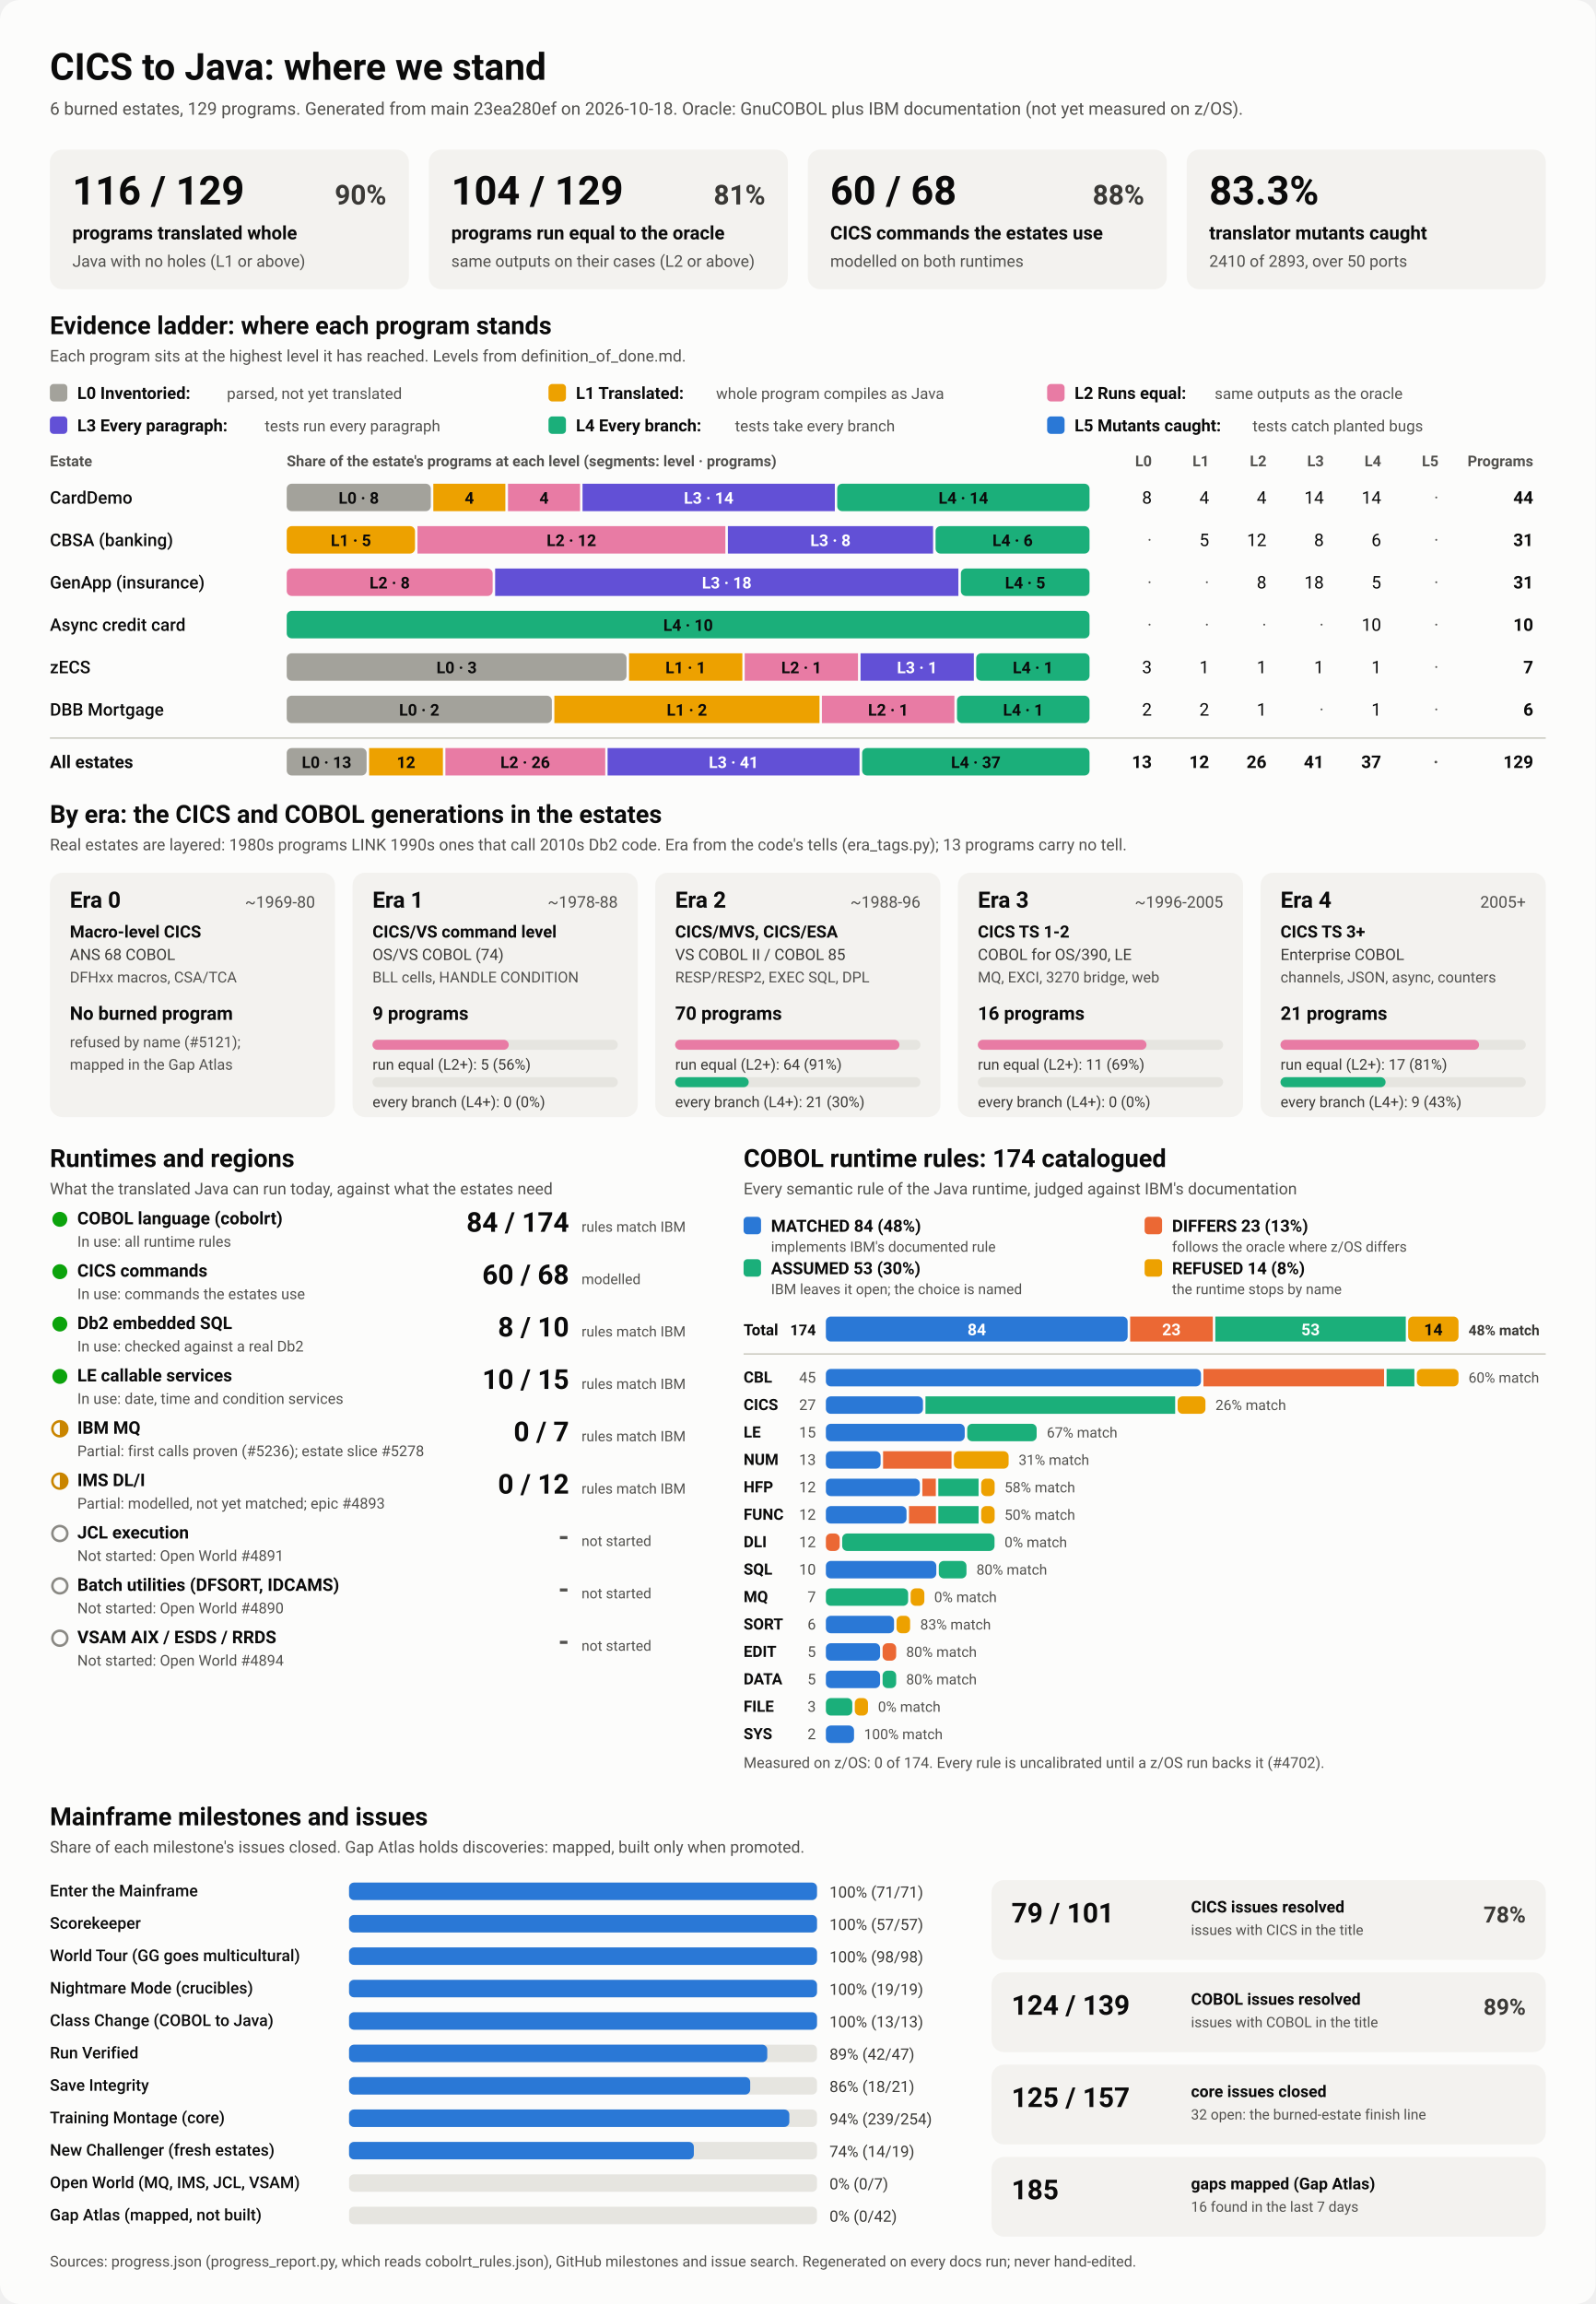
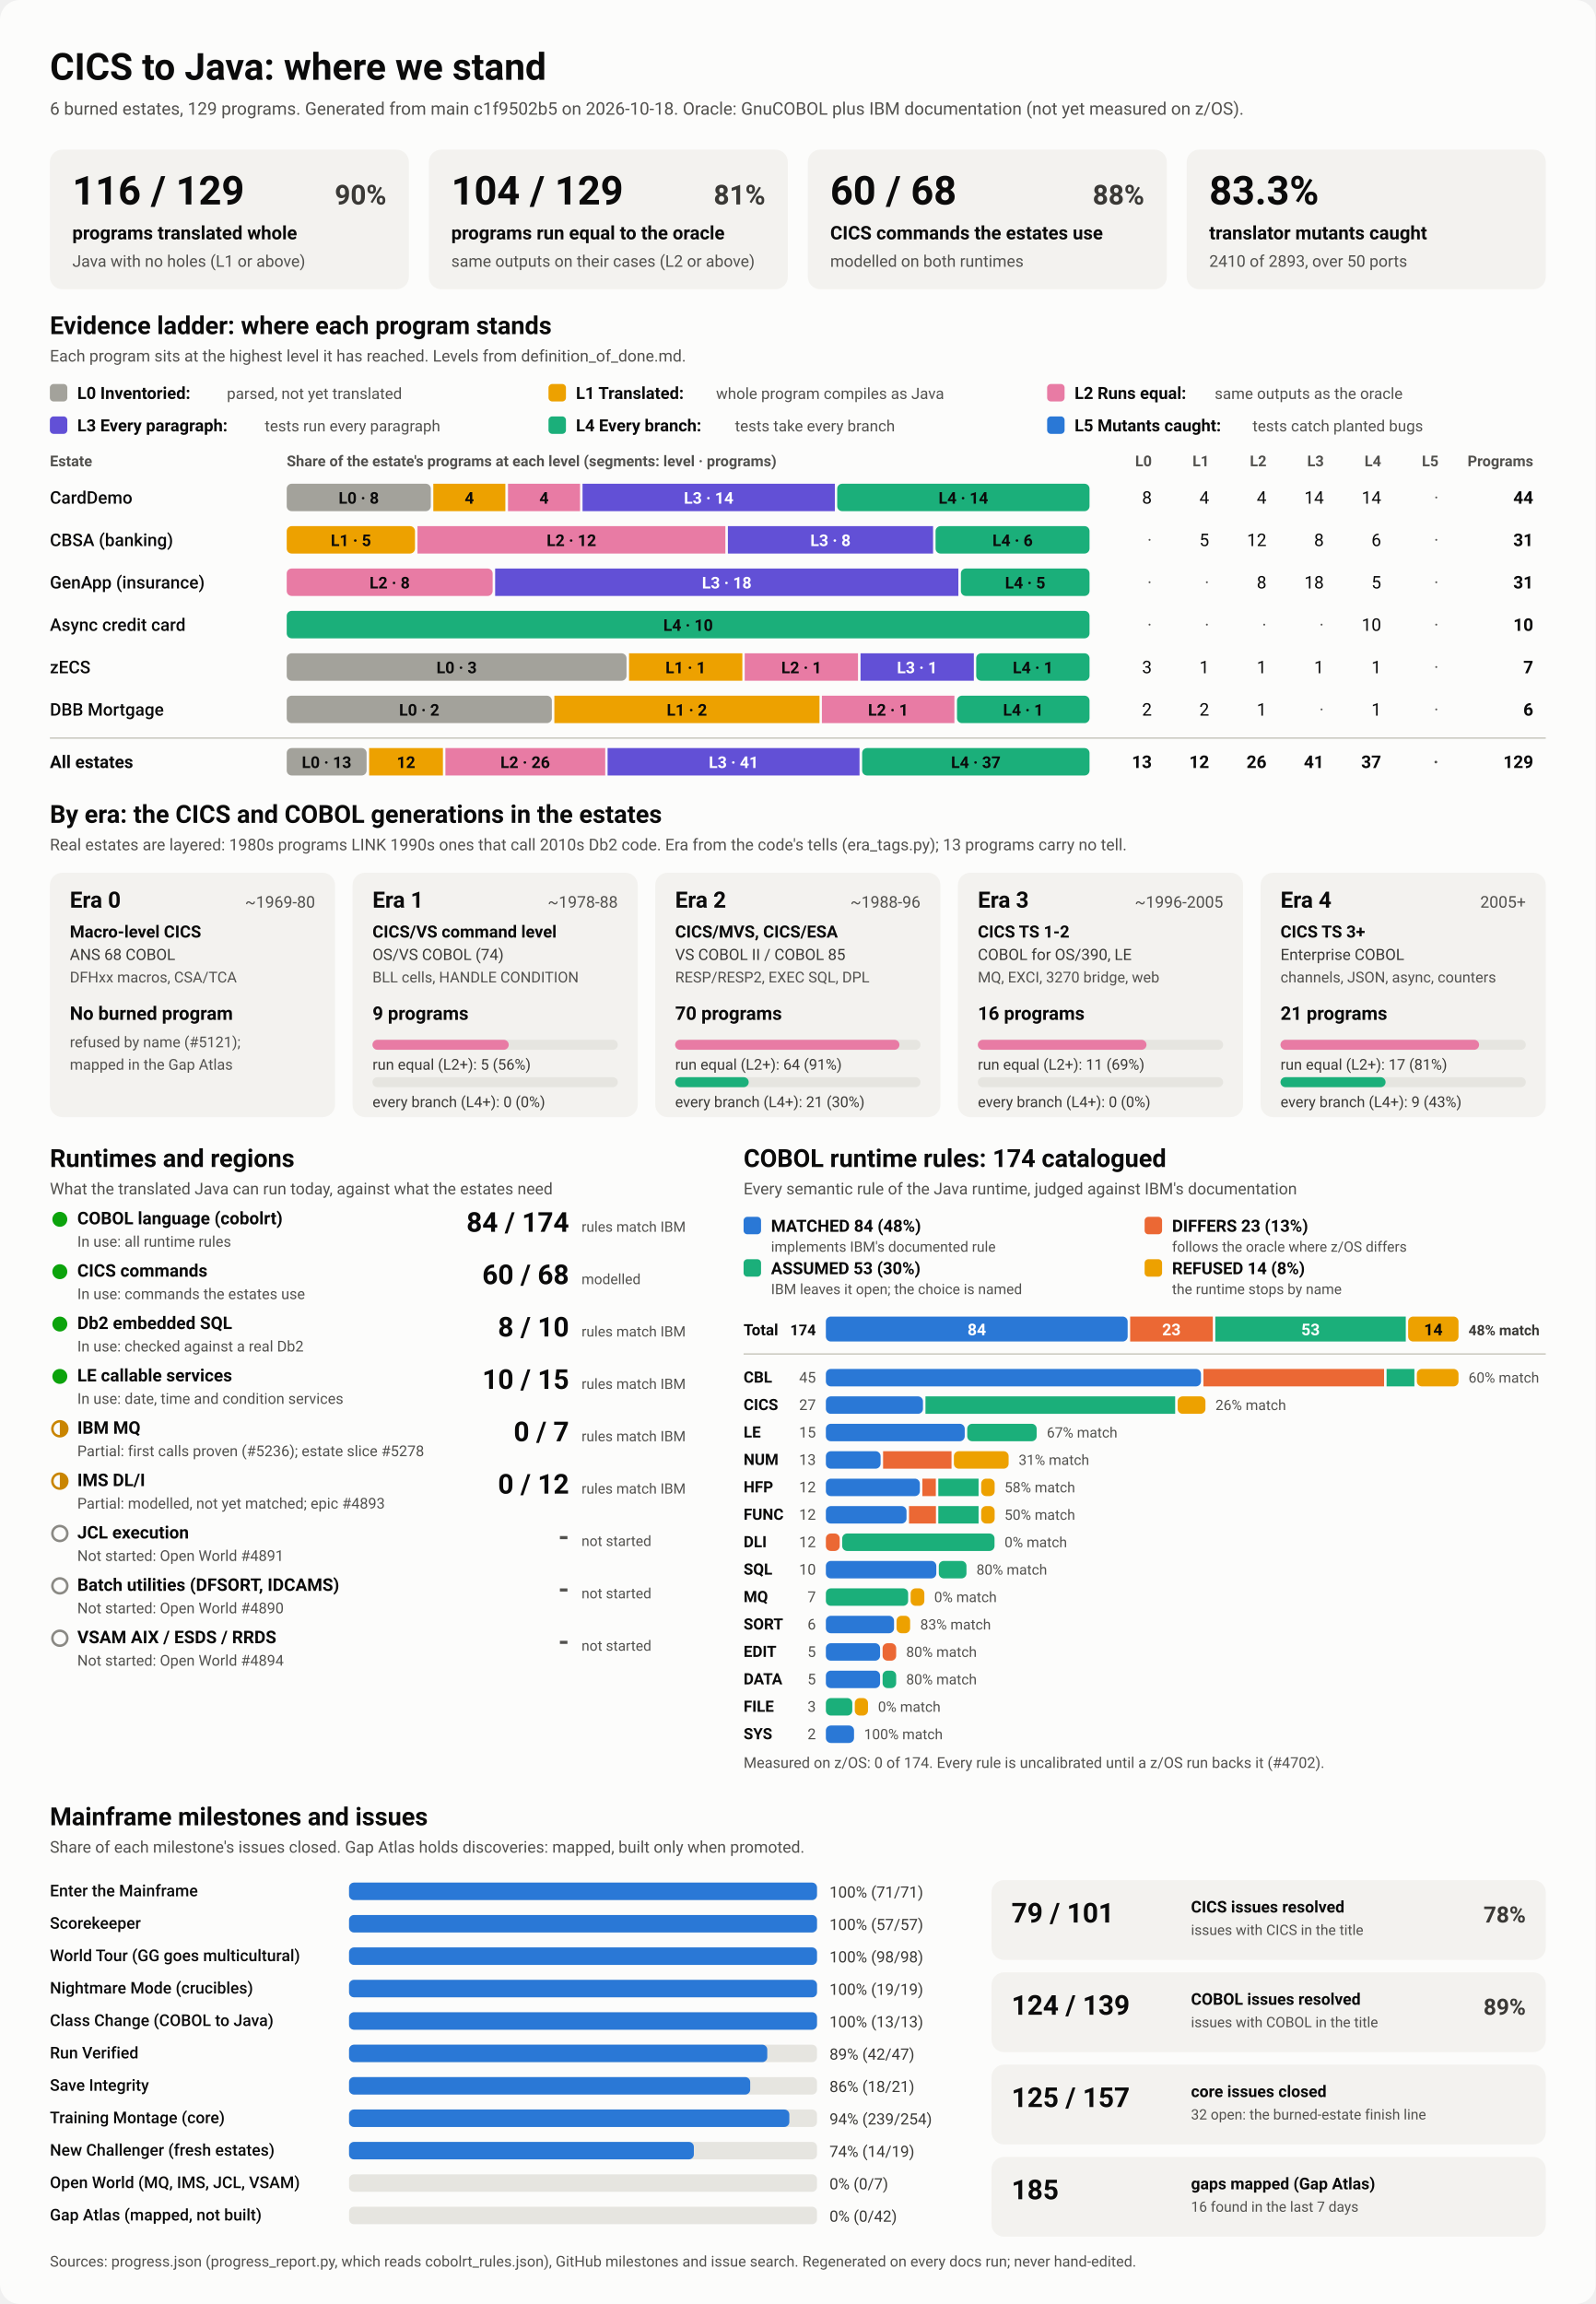
<svg xmlns="http://www.w3.org/2000/svg" viewBox="0 0 1280 1848" width="1280" height="1848" role="img" aria-labelledby="ttl">
  <style>
    svg { font-family: system-ui, -apple-system, 'Segoe UI', Roboto, Helvetica, Arial, sans-serif; }
    .bg { fill: #fcfcfb; }
    .card { fill: #f3f2ef; }
    .track { fill: #e6e5e0; }
    .rule { stroke: #c3c2b7; stroke-width: 1; }
    .t1 { fill: #0b0b0b; } .t2 { fill: #3a3936; } .t3 { fill: #52514e; }
    .on-dark { fill: #ffffff; } .on-light { fill: #0b0b0b; }
    .lv0 { fill: #a3a29b; } .lv1 { fill: #eda100; } .lv2 { fill: #e87ba4; } .lv3 { fill: #6250d6; } .lv4 { fill: #1baf7a; } .lv5 { fill: #2a78d6; } 
    .s0 { fill: #2a78d6; } .s1 { fill: #eb6834; } .s2 { fill: #1baf7a; } .s3 { fill: #eda100; } 
    .prog { fill: #2a78d6; }
    .st-good { fill: #0ca30c; } .st-warn { fill: none; stroke: #c98500; stroke-width: 2; }
    .st-warn-fill { fill: #c98500; } .st-none { fill: none; stroke: #8a8984; stroke-width: 2; }
    @media (prefers-color-scheme: dark) {
      .bg { fill: #1a1a19; } .card { fill: #242422; } .track { fill: #383835; } .rule { stroke: #52514e; }
      .t1 { fill: #f0efec; } .t2 { fill: #dddcd6; } .t3 { fill: #c3c2b7; }
      .on-light { fill: #0b0b0b; } .prog { fill: #3987e5; }
      .lv0 { fill: #6b6a64; } .lv1 { fill: #c98500; } .lv2 { fill: #d55181; } .lv3 { fill: #9085e9; } .lv4 { fill: #199e70; } .lv5 { fill: #3987e5; } 
      .s0 { fill: #3987e5; } .s1 { fill: #d95926; } .s2 { fill: #199e70; } .s3 { fill: #c98500; } 
    }
  </style>
  <rect class="bg" width="1280" height="1848" rx="16" />
  <text x="40.0" y="64.0" class="t1" font-size="30" font-weight="700" text-anchor="start">CICS to Java: where we stand</text>
-   <text x="40.0" y="92.0" class="t3" font-size="14" font-weight="400" text-anchor="start">6 burned estates, 129 programs. Generated from main 23ea280ef on 2026-10-18. Oracle: GnuCOBOL plus IBM documentation (not yet measured on z/OS).</text>
+   <text x="40.0" y="92.0" class="t3" font-size="14" font-weight="400" text-anchor="start">6 burned estates, 129 programs. Generated from main c1f9502b5 on 2026-10-18. Oracle: GnuCOBOL plus IBM documentation (not yet measured on z/OS).</text>
  <rect x="40.0" y="120.0" width="288.0" height="112.0" rx="10" class="card" />
  <text x="58.0" y="164.0" class="t1" font-size="32" font-weight="700" text-anchor="start">116 / 129</text>
  <text x="310.0" y="164.0" class="t2" font-size="22" font-weight="600" text-anchor="end">90%</text>
  <text x="58.0" y="192.0" class="t1" font-size="15" font-weight="600" text-anchor="start">programs translated whole</text>
  <text x="58.0" y="214.0" class="t3" font-size="13" font-weight="400" text-anchor="start">Java with no holes (L1 or above)</text>
  <rect x="344.0" y="120.0" width="288.0" height="112.0" rx="10" class="card" />
  <text x="362.0" y="164.0" class="t1" font-size="32" font-weight="700" text-anchor="start">104 / 129</text>
  <text x="614.0" y="164.0" class="t2" font-size="22" font-weight="600" text-anchor="end">81%</text>
  <text x="362.0" y="192.0" class="t1" font-size="15" font-weight="600" text-anchor="start">programs run equal to the oracle</text>
  <text x="362.0" y="214.0" class="t3" font-size="13" font-weight="400" text-anchor="start">same outputs on their cases (L2 or above)</text>
  <rect x="648.0" y="120.0" width="288.0" height="112.0" rx="10" class="card" />
  <text x="666.0" y="164.0" class="t1" font-size="32" font-weight="700" text-anchor="start">60 / 68</text>
  <text x="918.0" y="164.0" class="t2" font-size="22" font-weight="600" text-anchor="end">88%</text>
  <text x="666.0" y="192.0" class="t1" font-size="15" font-weight="600" text-anchor="start">CICS commands the estates use</text>
  <text x="666.0" y="214.0" class="t3" font-size="13" font-weight="400" text-anchor="start">modelled on both runtimes</text>
  <rect x="952.0" y="120.0" width="288.0" height="112.0" rx="10" class="card" />
  <text x="970.0" y="164.0" class="t1" font-size="32" font-weight="700" text-anchor="start">83.3%</text>
  <text x="970.0" y="192.0" class="t1" font-size="15" font-weight="600" text-anchor="start">translator mutants caught</text>
  <text x="970.0" y="214.0" class="t3" font-size="13" font-weight="400" text-anchor="start">2410 of 2893, over 50 ports</text>
  <text x="40.0" y="268.0" class="t1" font-size="20" font-weight="700" text-anchor="start">Evidence ladder: where each program stands</text>
  <text x="40.0" y="290.0" class="t3" font-size="13" font-weight="400" text-anchor="start">Each program sits at the highest level it has reached. Levels from definition_of_done.md.</text>
  <rect x="40.0" y="308.0" width="14.0" height="14.0" rx="3" class="lv0" />
  <text x="62.0" y="320.0" class="t1" font-size="13.5" font-weight="600" text-anchor="start">L0 Inventoried:</text>
  <text x="182.0" y="320.0" class="t3" font-size="12.5" font-weight="400" text-anchor="start">parsed, not yet translated</text>
  <rect x="440.0" y="308.0" width="14.0" height="14.0" rx="3" class="lv1" />
  <text x="462.0" y="320.0" class="t1" font-size="13.5" font-weight="600" text-anchor="start">L1 Translated:</text>
  <text x="574.4" y="320.0" class="t3" font-size="12.5" font-weight="400" text-anchor="start">whole program compiles as Java</text>
  <rect x="840.0" y="308.0" width="14.0" height="14.0" rx="3" class="lv2" />
  <text x="862.0" y="320.0" class="t1" font-size="13.5" font-weight="600" text-anchor="start">L2 Runs equal:</text>
  <text x="974.4" y="320.0" class="t3" font-size="12.5" font-weight="400" text-anchor="start">same outputs as the oracle</text>
  <rect x="40.0" y="334.0" width="14.0" height="14.0" rx="3" class="lv3" />
  <text x="62.0" y="346.0" class="t1" font-size="13.5" font-weight="600" text-anchor="start">L3 Every paragraph:</text>
  <text x="212.4" y="346.0" class="t3" font-size="12.5" font-weight="400" text-anchor="start">tests run every paragraph</text>
  <rect x="440.0" y="334.0" width="14.0" height="14.0" rx="3" class="lv4" />
  <text x="462.0" y="346.0" class="t1" font-size="13.5" font-weight="600" text-anchor="start">L4 Every branch:</text>
  <text x="589.6" y="346.0" class="t3" font-size="12.5" font-weight="400" text-anchor="start">tests take every branch</text>
  <rect x="840.0" y="334.0" width="14.0" height="14.0" rx="3" class="lv5" />
  <text x="862.0" y="346.0" class="t1" font-size="13.5" font-weight="600" text-anchor="start">L5 Mutants caught:</text>
  <text x="1004.8" y="346.0" class="t3" font-size="12.5" font-weight="400" text-anchor="start">tests catch planted bugs</text>
  <text x="40.0" y="374.0" class="t3" font-size="12" font-weight="600" text-anchor="start">Estate</text>
  <text x="230.0" y="374.0" class="t3" font-size="12" font-weight="600" text-anchor="start">Share of the estate's programs at each level (segments: level · programs)</text>
  <text x="924.0" y="374.0" class="t3" font-size="12" font-weight="600" text-anchor="end">L0</text>
  <text x="970.0" y="374.0" class="t3" font-size="12" font-weight="600" text-anchor="end">L1</text>
  <text x="1016.0" y="374.0" class="t3" font-size="12" font-weight="600" text-anchor="end">L2</text>
  <text x="1062.0" y="374.0" class="t3" font-size="12" font-weight="600" text-anchor="end">L3</text>
  <text x="1108.0" y="374.0" class="t3" font-size="12" font-weight="600" text-anchor="end">L4</text>
  <text x="1154.0" y="374.0" class="t3" font-size="12" font-weight="600" text-anchor="end">L5</text>
  <text x="1230.0" y="374.0" class="t3" font-size="12" font-weight="600" text-anchor="end">Programs</text>
  <text x="40.0" y="404.0" class="t1" font-size="14" font-weight="500" text-anchor="start">CardDemo</text>
  <rect x="230.0" y="388.0" width="115.6" height="22.0" rx="4" class="lv0" />
  <text x="287.8" y="404.0" class="on-light" font-size="13" font-weight="600" text-anchor="middle">L0 · 8</text>
  <rect x="347.6" y="388.0" width="57.8" height="22.0" rx="0" class="lv1" />
  <text x="376.5" y="404.0" class="on-light" font-size="13" font-weight="600" text-anchor="middle">4</text>
  <rect x="407.5" y="388.0" width="57.8" height="22.0" rx="0" class="lv2" />
  <text x="436.4" y="404.0" class="on-light" font-size="13" font-weight="600" text-anchor="middle">4</text>
  <rect x="467.3" y="388.0" width="202.4" height="22.0" rx="0" class="lv3" />
  <text x="568.5" y="404.0" class="on-dark" font-size="13" font-weight="600" text-anchor="middle">L3 · 14</text>
  <rect x="671.6" y="388.0" width="202.4" height="22.0" rx="4" class="lv4" />
  <text x="772.8" y="404.0" class="on-light" font-size="13" font-weight="600" text-anchor="middle">L4 · 14</text>
  <text x="924.0" y="404.0" class="t1" font-size="14" font-weight="400" text-anchor="end">8</text>
  <text x="970.0" y="404.0" class="t1" font-size="14" font-weight="400" text-anchor="end">4</text>
  <text x="1016.0" y="404.0" class="t1" font-size="14" font-weight="400" text-anchor="end">4</text>
  <text x="1062.0" y="404.0" class="t1" font-size="14" font-weight="400" text-anchor="end">14</text>
  <text x="1108.0" y="404.0" class="t1" font-size="14" font-weight="400" text-anchor="end">14</text>
  <text x="1154.0" y="404.0" class="t3" font-size="14" font-weight="400" text-anchor="end">·</text>
  <text x="1230.0" y="404.0" class="t1" font-size="14" font-weight="700" text-anchor="end">44</text>
  <text x="40.0" y="438.0" class="t1" font-size="14" font-weight="500" text-anchor="start">CBSA (banking)</text>
  <rect x="230.0" y="422.0" width="102.9" height="22.0" rx="4" class="lv1" />
  <text x="281.5" y="438.0" class="on-light" font-size="13" font-weight="600" text-anchor="middle">L1 · 5</text>
  <rect x="334.9" y="422.0" width="247.0" height="22.0" rx="0" class="lv2" />
  <text x="458.4" y="438.0" class="on-light" font-size="13" font-weight="600" text-anchor="middle">L2 · 12</text>
  <rect x="583.9" y="422.0" width="164.6" height="22.0" rx="0" class="lv3" />
  <text x="666.2" y="438.0" class="on-dark" font-size="13" font-weight="600" text-anchor="middle">L3 · 8</text>
  <rect x="750.5" y="422.0" width="123.5" height="22.0" rx="4" class="lv4" />
  <text x="812.3" y="438.0" class="on-light" font-size="13" font-weight="600" text-anchor="middle">L4 · 6</text>
  <text x="924.0" y="438.0" class="t3" font-size="14" font-weight="400" text-anchor="end">·</text>
  <text x="970.0" y="438.0" class="t1" font-size="14" font-weight="400" text-anchor="end">5</text>
  <text x="1016.0" y="438.0" class="t1" font-size="14" font-weight="400" text-anchor="end">12</text>
  <text x="1062.0" y="438.0" class="t1" font-size="14" font-weight="400" text-anchor="end">8</text>
  <text x="1108.0" y="438.0" class="t1" font-size="14" font-weight="400" text-anchor="end">6</text>
  <text x="1154.0" y="438.0" class="t3" font-size="14" font-weight="400" text-anchor="end">·</text>
  <text x="1230.0" y="438.0" class="t1" font-size="14" font-weight="700" text-anchor="end">31</text>
  <text x="40.0" y="472.0" class="t1" font-size="14" font-weight="500" text-anchor="start">GenApp (insurance)</text>
  <rect x="230.0" y="456.0" width="165.2" height="22.0" rx="4" class="lv2" />
  <text x="312.6" y="472.0" class="on-light" font-size="13" font-weight="600" text-anchor="middle">L2 · 8</text>
  <rect x="397.2" y="456.0" width="371.6" height="22.0" rx="0" class="lv3" />
  <text x="583.0" y="472.0" class="on-dark" font-size="13" font-weight="600" text-anchor="middle">L3 · 18</text>
  <rect x="770.8" y="456.0" width="103.2" height="22.0" rx="4" class="lv4" />
  <text x="822.4" y="472.0" class="on-light" font-size="13" font-weight="600" text-anchor="middle">L4 · 5</text>
  <text x="924.0" y="472.0" class="t3" font-size="14" font-weight="400" text-anchor="end">·</text>
  <text x="970.0" y="472.0" class="t3" font-size="14" font-weight="400" text-anchor="end">·</text>
  <text x="1016.0" y="472.0" class="t1" font-size="14" font-weight="400" text-anchor="end">8</text>
  <text x="1062.0" y="472.0" class="t1" font-size="14" font-weight="400" text-anchor="end">18</text>
  <text x="1108.0" y="472.0" class="t1" font-size="14" font-weight="400" text-anchor="end">5</text>
  <text x="1154.0" y="472.0" class="t3" font-size="14" font-weight="400" text-anchor="end">·</text>
  <text x="1230.0" y="472.0" class="t1" font-size="14" font-weight="700" text-anchor="end">31</text>
  <text x="40.0" y="506.0" class="t1" font-size="14" font-weight="500" text-anchor="start">Async credit card</text>
  <rect x="230.0" y="490.0" width="644.0" height="22.0" rx="4" class="lv4" />
  <text x="552.0" y="506.0" class="on-light" font-size="13" font-weight="600" text-anchor="middle">L4 · 10</text>
  <text x="924.0" y="506.0" class="t3" font-size="14" font-weight="400" text-anchor="end">·</text>
  <text x="970.0" y="506.0" class="t3" font-size="14" font-weight="400" text-anchor="end">·</text>
  <text x="1016.0" y="506.0" class="t3" font-size="14" font-weight="400" text-anchor="end">·</text>
  <text x="1062.0" y="506.0" class="t3" font-size="14" font-weight="400" text-anchor="end">·</text>
  <text x="1108.0" y="506.0" class="t1" font-size="14" font-weight="400" text-anchor="end">10</text>
  <text x="1154.0" y="506.0" class="t3" font-size="14" font-weight="400" text-anchor="end">·</text>
  <text x="1230.0" y="506.0" class="t1" font-size="14" font-weight="700" text-anchor="end">10</text>
  <text x="40.0" y="540.0" class="t1" font-size="14" font-weight="500" text-anchor="start">zECS</text>
  <rect x="230.0" y="524.0" width="272.6" height="22.0" rx="4" class="lv0" />
  <text x="366.3" y="540.0" class="on-light" font-size="13" font-weight="600" text-anchor="middle">L0 · 3</text>
  <rect x="504.6" y="524.0" width="90.9" height="22.0" rx="0" class="lv1" />
  <text x="550.0" y="540.0" class="on-light" font-size="13" font-weight="600" text-anchor="middle">L1 · 1</text>
  <rect x="597.4" y="524.0" width="90.9" height="22.0" rx="0" class="lv2" />
  <text x="642.9" y="540.0" class="on-light" font-size="13" font-weight="600" text-anchor="middle">L2 · 1</text>
  <rect x="690.3" y="524.0" width="90.9" height="22.0" rx="0" class="lv3" />
  <text x="735.7" y="540.0" class="on-dark" font-size="13" font-weight="600" text-anchor="middle">L3 · 1</text>
  <rect x="783.1" y="524.0" width="90.9" height="22.0" rx="4" class="lv4" />
  <text x="828.6" y="540.0" class="on-light" font-size="13" font-weight="600" text-anchor="middle">L4 · 1</text>
  <text x="924.0" y="540.0" class="t1" font-size="14" font-weight="400" text-anchor="end">3</text>
  <text x="970.0" y="540.0" class="t1" font-size="14" font-weight="400" text-anchor="end">1</text>
  <text x="1016.0" y="540.0" class="t1" font-size="14" font-weight="400" text-anchor="end">1</text>
  <text x="1062.0" y="540.0" class="t1" font-size="14" font-weight="400" text-anchor="end">1</text>
  <text x="1108.0" y="540.0" class="t1" font-size="14" font-weight="400" text-anchor="end">1</text>
  <text x="1154.0" y="540.0" class="t3" font-size="14" font-weight="400" text-anchor="end">·</text>
  <text x="1230.0" y="540.0" class="t1" font-size="14" font-weight="700" text-anchor="end">7</text>
  <text x="40.0" y="574.0" class="t1" font-size="14" font-weight="500" text-anchor="start">DBB Mortgage</text>
  <rect x="230.0" y="558.0" width="212.7" height="22.0" rx="4" class="lv0" />
  <text x="336.3" y="574.0" class="on-light" font-size="13" font-weight="600" text-anchor="middle">L0 · 2</text>
  <rect x="444.7" y="558.0" width="212.7" height="22.0" rx="0" class="lv1" />
  <text x="551.0" y="574.0" class="on-light" font-size="13" font-weight="600" text-anchor="middle">L1 · 2</text>
  <rect x="659.3" y="558.0" width="106.3" height="22.0" rx="0" class="lv2" />
  <text x="712.5" y="574.0" class="on-light" font-size="13" font-weight="600" text-anchor="middle">L2 · 1</text>
  <rect x="767.7" y="558.0" width="106.3" height="22.0" rx="4" class="lv4" />
  <text x="820.8" y="574.0" class="on-light" font-size="13" font-weight="600" text-anchor="middle">L4 · 1</text>
  <text x="924.0" y="574.0" class="t1" font-size="14" font-weight="400" text-anchor="end">2</text>
  <text x="970.0" y="574.0" class="t1" font-size="14" font-weight="400" text-anchor="end">2</text>
  <text x="1016.0" y="574.0" class="t1" font-size="14" font-weight="400" text-anchor="end">1</text>
  <text x="1062.0" y="574.0" class="t3" font-size="14" font-weight="400" text-anchor="end">·</text>
  <text x="1108.0" y="574.0" class="t1" font-size="14" font-weight="400" text-anchor="end">1</text>
  <text x="1154.0" y="574.0" class="t3" font-size="14" font-weight="400" text-anchor="end">·</text>
  <text x="1230.0" y="574.0" class="t1" font-size="14" font-weight="700" text-anchor="end">6</text>
  <line x1="40" x2="1240" y1="592" y2="592" class="rule" />
  <text x="40.0" y="616.0" class="t1" font-size="14" font-weight="700" text-anchor="start">All estates</text>
  <rect x="230.0" y="600.0" width="64.1" height="22.0" rx="4" class="lv0" />
  <text x="262.0" y="616.0" class="on-light" font-size="13" font-weight="600" text-anchor="middle">L0 · 13</text>
  <rect x="296.1" y="600.0" width="59.2" height="22.0" rx="0" class="lv1" />
  <text x="325.7" y="616.0" class="on-light" font-size="13" font-weight="600" text-anchor="middle">12</text>
  <rect x="357.3" y="600.0" width="128.2" height="22.0" rx="0" class="lv2" />
  <text x="421.3" y="616.0" class="on-light" font-size="13" font-weight="600" text-anchor="middle">L2 · 26</text>
  <rect x="487.4" y="600.0" width="202.1" height="22.0" rx="0" class="lv3" />
  <text x="588.5" y="616.0" class="on-dark" font-size="13" font-weight="600" text-anchor="middle">L3 · 41</text>
  <rect x="691.6" y="600.0" width="182.4" height="22.0" rx="4" class="lv4" />
  <text x="782.8" y="616.0" class="on-light" font-size="13" font-weight="600" text-anchor="middle">L4 · 37</text>
  <text x="924.0" y="616.0" class="t1" font-size="14" font-weight="700" text-anchor="end">13</text>
  <text x="970.0" y="616.0" class="t1" font-size="14" font-weight="700" text-anchor="end">12</text>
  <text x="1016.0" y="616.0" class="t1" font-size="14" font-weight="700" text-anchor="end">26</text>
  <text x="1062.0" y="616.0" class="t1" font-size="14" font-weight="700" text-anchor="end">41</text>
  <text x="1108.0" y="616.0" class="t1" font-size="14" font-weight="700" text-anchor="end">37</text>
  <text x="1154.0" y="616.0" class="t3" font-size="14" font-weight="700" text-anchor="end">·</text>
  <text x="1230.0" y="616.0" class="t1" font-size="14" font-weight="700" text-anchor="end">129</text>
  <text x="40.0" y="660.0" class="t1" font-size="20" font-weight="700" text-anchor="start">By era: the CICS and COBOL generations in the estates</text>
  <text x="40.0" y="682.0" class="t3" font-size="13" font-weight="400" text-anchor="start">Real estates are layered: 1980s programs LINK 1990s ones that call 2010s Db2 code. Era from the code's tells (era_tags.py); 13 programs carry no tell.</text>
  <rect x="40.0" y="700.0" width="228.8" height="196.0" rx="10" class="card" />
  <text x="56.0" y="728.0" class="t1" font-size="18" font-weight="700" text-anchor="start">Era 0</text>
  <text x="252.8" y="728.0" class="t3" font-size="13" font-weight="400" text-anchor="end">~1969-80</text>
  <text x="56.0" y="752.0" class="t1" font-size="13.5" font-weight="600" text-anchor="start">Macro-level CICS</text>
  <text x="56.0" y="770.0" class="t2" font-size="12.5" font-weight="400" text-anchor="start">ANS 68 COBOL</text>
  <text x="56.0" y="788.0" class="t3" font-size="12" font-weight="400" text-anchor="start">DFHxx macros, CSA/TCA</text>
  <text x="56.0" y="818.0" class="t1" font-size="15" font-weight="700" text-anchor="start">No burned program</text>
  <text x="56.0" y="840.0" class="t3" font-size="12" font-weight="400" text-anchor="start">refused by name (#5121);</text>
  <text x="56.0" y="858.0" class="t3" font-size="12" font-weight="400" text-anchor="start">mapped in the Gap Atlas</text>
  <rect x="282.8" y="700.0" width="228.8" height="196.0" rx="10" class="card" />
  <text x="298.8" y="728.0" class="t1" font-size="18" font-weight="700" text-anchor="start">Era 1</text>
  <text x="495.6" y="728.0" class="t3" font-size="13" font-weight="400" text-anchor="end">~1978-88</text>
  <text x="298.8" y="752.0" class="t1" font-size="13.5" font-weight="600" text-anchor="start">CICS/VS command level</text>
  <text x="298.8" y="770.0" class="t2" font-size="12.5" font-weight="400" text-anchor="start">OS/VS COBOL (74)</text>
  <text x="298.8" y="788.0" class="t3" font-size="12" font-weight="400" text-anchor="start">BLL cells, HANDLE CONDITION</text>
  <text x="298.8" y="818.0" class="t1" font-size="15" font-weight="700" text-anchor="start">9 programs</text>
  <rect x="298.8" y="834.0" width="196.8" height="8.0" rx="4" class="track" />
  <rect x="298.8" y="834.0" width="109.3" height="8.0" rx="4" class="lv2" />
  <text x="298.8" y="858.0" class="t2" font-size="12" font-weight="400" text-anchor="start">run equal (L2+): 5 (56%)</text>
  <rect x="298.8" y="864.0" width="196.8" height="8.0" rx="4" class="track" />
  <text x="298.8" y="888.0" class="t2" font-size="12" font-weight="400" text-anchor="start">every branch (L4+): 0 (0%)</text>
  <rect x="525.6" y="700.0" width="228.8" height="196.0" rx="10" class="card" />
  <text x="541.6" y="728.0" class="t1" font-size="18" font-weight="700" text-anchor="start">Era 2</text>
  <text x="738.4" y="728.0" class="t3" font-size="13" font-weight="400" text-anchor="end">~1988-96</text>
  <text x="541.6" y="752.0" class="t1" font-size="13.5" font-weight="600" text-anchor="start">CICS/MVS, CICS/ESA</text>
  <text x="541.6" y="770.0" class="t2" font-size="12.5" font-weight="400" text-anchor="start">VS COBOL II / COBOL 85</text>
  <text x="541.6" y="788.0" class="t3" font-size="12" font-weight="400" text-anchor="start">RESP/RESP2, EXEC SQL, DPL</text>
  <text x="541.6" y="818.0" class="t1" font-size="15" font-weight="700" text-anchor="start">70 programs</text>
  <rect x="541.6" y="834.0" width="196.8" height="8.0" rx="4" class="track" />
  <rect x="541.6" y="834.0" width="179.9" height="8.0" rx="4" class="lv2" />
  <text x="541.6" y="858.0" class="t2" font-size="12" font-weight="400" text-anchor="start">run equal (L2+): 64 (91%)</text>
  <rect x="541.6" y="864.0" width="196.8" height="8.0" rx="4" class="track" />
  <rect x="541.6" y="864.0" width="59.0" height="8.0" rx="4" class="lv4" />
  <text x="541.6" y="888.0" class="t2" font-size="12" font-weight="400" text-anchor="start">every branch (L4+): 21 (30%)</text>
  <rect x="768.4" y="700.0" width="228.8" height="196.0" rx="10" class="card" />
  <text x="784.4" y="728.0" class="t1" font-size="18" font-weight="700" text-anchor="start">Era 3</text>
  <text x="981.2" y="728.0" class="t3" font-size="13" font-weight="400" text-anchor="end">~1996-2005</text>
  <text x="784.4" y="752.0" class="t1" font-size="13.5" font-weight="600" text-anchor="start">CICS TS 1-2</text>
  <text x="784.4" y="770.0" class="t2" font-size="12.5" font-weight="400" text-anchor="start">COBOL for OS/390, LE</text>
  <text x="784.4" y="788.0" class="t3" font-size="12" font-weight="400" text-anchor="start">MQ, EXCI, 3270 bridge, web</text>
  <text x="784.4" y="818.0" class="t1" font-size="15" font-weight="700" text-anchor="start">16 programs</text>
  <rect x="784.4" y="834.0" width="196.8" height="8.0" rx="4" class="track" />
  <rect x="784.4" y="834.0" width="135.3" height="8.0" rx="4" class="lv2" />
  <text x="784.4" y="858.0" class="t2" font-size="12" font-weight="400" text-anchor="start">run equal (L2+): 11 (69%)</text>
  <rect x="784.4" y="864.0" width="196.8" height="8.0" rx="4" class="track" />
  <text x="784.4" y="888.0" class="t2" font-size="12" font-weight="400" text-anchor="start">every branch (L4+): 0 (0%)</text>
  <rect x="1011.2" y="700.0" width="228.8" height="196.0" rx="10" class="card" />
  <text x="1027.2" y="728.0" class="t1" font-size="18" font-weight="700" text-anchor="start">Era 4</text>
  <text x="1224.0" y="728.0" class="t3" font-size="13" font-weight="400" text-anchor="end">2005+</text>
  <text x="1027.2" y="752.0" class="t1" font-size="13.5" font-weight="600" text-anchor="start">CICS TS 3+</text>
  <text x="1027.2" y="770.0" class="t2" font-size="12.5" font-weight="400" text-anchor="start">Enterprise COBOL</text>
  <text x="1027.2" y="788.0" class="t3" font-size="12" font-weight="400" text-anchor="start">channels, JSON, async, counters</text>
  <text x="1027.2" y="818.0" class="t1" font-size="15" font-weight="700" text-anchor="start">21 programs</text>
  <rect x="1027.2" y="834.0" width="196.8" height="8.0" rx="4" class="track" />
  <rect x="1027.2" y="834.0" width="159.3" height="8.0" rx="4" class="lv2" />
  <text x="1027.2" y="858.0" class="t2" font-size="12" font-weight="400" text-anchor="start">run equal (L2+): 17 (81%)</text>
  <rect x="1027.2" y="864.0" width="196.8" height="8.0" rx="4" class="track" />
  <rect x="1027.2" y="864.0" width="84.3" height="8.0" rx="4" class="lv4" />
  <text x="1027.2" y="888.0" class="t2" font-size="12" font-weight="400" text-anchor="start">every branch (L4+): 9 (43%)</text>
  <text x="40.0" y="936.0" class="t1" font-size="20" font-weight="700" text-anchor="start">Runtimes and regions</text>
  <text x="40.0" y="958.0" class="t3" font-size="13" font-weight="400" text-anchor="start">What the translated Java can run today, against what the estates need</text>
  <circle cx="48" cy="978" r="6" class="st-good" />
  <text x="62.0" y="982.0" class="t1" font-size="14" font-weight="600" text-anchor="start">COBOL language (cobolrt)</text>
  <text x="62.0" y="1000.0" class="t3" font-size="12" font-weight="400" text-anchor="start">In use: all runtime rules</text>
  <text x="456.5" y="988.0" class="t1" font-size="22" font-weight="700" text-anchor="end">84 / 174</text>
  <text x="466.5" y="988.0" class="t3" font-size="11.5" font-weight="400" text-anchor="start">rules match IBM</text>
  <circle cx="48" cy="1020" r="6" class="st-good" />
  <text x="62.0" y="1024.0" class="t1" font-size="14" font-weight="600" text-anchor="start">CICS commands</text>
  <text x="62.0" y="1042.0" class="t3" font-size="12" font-weight="400" text-anchor="start">In use: commands the estates use</text>
  <text x="456.5" y="1030.0" class="t1" font-size="22" font-weight="700" text-anchor="end">60 / 68</text>
  <text x="466.5" y="1030.0" class="t3" font-size="11.5" font-weight="400" text-anchor="start">modelled</text>
  <circle cx="48" cy="1062" r="6" class="st-good" />
  <text x="62.0" y="1066.0" class="t1" font-size="14" font-weight="600" text-anchor="start">Db2 embedded SQL</text>
  <text x="62.0" y="1084.0" class="t3" font-size="12" font-weight="400" text-anchor="start">In use: checked against a real Db2</text>
  <text x="456.5" y="1072.0" class="t1" font-size="22" font-weight="700" text-anchor="end">8 / 10</text>
  <text x="466.5" y="1072.0" class="t3" font-size="11.5" font-weight="400" text-anchor="start">rules match IBM</text>
  <circle cx="48" cy="1104" r="6" class="st-good" />
  <text x="62.0" y="1108.0" class="t1" font-size="14" font-weight="600" text-anchor="start">LE callable services</text>
  <text x="62.0" y="1126.0" class="t3" font-size="12" font-weight="400" text-anchor="start">In use: date, time and condition services</text>
  <text x="456.5" y="1114.0" class="t1" font-size="22" font-weight="700" text-anchor="end">10 / 15</text>
  <text x="466.5" y="1114.0" class="t3" font-size="11.5" font-weight="400" text-anchor="start">rules match IBM</text>
  <circle cx="48" cy="1146" r="6" class="st-warn" />
  <path d="M 48 1140 A 6 6 0 0 1 48 1152 Z" class="st-warn-fill" />
  <text x="62.0" y="1150.0" class="t1" font-size="14" font-weight="600" text-anchor="start">IBM MQ</text>
  <text x="62.0" y="1168.0" class="t3" font-size="12" font-weight="400" text-anchor="start">Partial: first calls proven (#5236); estate slice #5278</text>
  <text x="456.5" y="1156.0" class="t1" font-size="22" font-weight="700" text-anchor="end">0 / 7</text>
  <text x="466.5" y="1156.0" class="t3" font-size="11.5" font-weight="400" text-anchor="start">rules match IBM</text>
  <circle cx="48" cy="1188" r="6" class="st-warn" />
  <path d="M 48 1182 A 6 6 0 0 1 48 1194 Z" class="st-warn-fill" />
  <text x="62.0" y="1192.0" class="t1" font-size="14" font-weight="600" text-anchor="start">IMS DL/I</text>
  <text x="62.0" y="1210.0" class="t3" font-size="12" font-weight="400" text-anchor="start">Partial: modelled, not yet matched; epic #4893</text>
  <text x="456.5" y="1198.0" class="t1" font-size="22" font-weight="700" text-anchor="end">0 / 12</text>
  <text x="466.5" y="1198.0" class="t3" font-size="11.5" font-weight="400" text-anchor="start">rules match IBM</text>
  <circle cx="48" cy="1230" r="6" class="st-none" />
  <text x="62.0" y="1234.0" class="t1" font-size="14" font-weight="600" text-anchor="start">JCL execution</text>
  <text x="62.0" y="1252.0" class="t3" font-size="12" font-weight="400" text-anchor="start">Not started: Open World #4891</text>
  <text x="456.5" y="1240.0" class="t3" font-size="22" font-weight="700" text-anchor="end">-</text>
  <text x="466.5" y="1240.0" class="t3" font-size="11.5" font-weight="400" text-anchor="start">not started</text>
  <circle cx="48" cy="1272" r="6" class="st-none" />
  <text x="62.0" y="1276.0" class="t1" font-size="14" font-weight="600" text-anchor="start">Batch utilities (DFSORT, IDCAMS)</text>
  <text x="62.0" y="1294.0" class="t3" font-size="12" font-weight="400" text-anchor="start">Not started: Open World #4890</text>
  <text x="456.5" y="1282.0" class="t3" font-size="22" font-weight="700" text-anchor="end">-</text>
  <text x="466.5" y="1282.0" class="t3" font-size="11.5" font-weight="400" text-anchor="start">not started</text>
  <circle cx="48" cy="1314" r="6" class="st-none" />
  <text x="62.0" y="1318.0" class="t1" font-size="14" font-weight="600" text-anchor="start">VSAM AIX / ESDS / RRDS</text>
  <text x="62.0" y="1336.0" class="t3" font-size="12" font-weight="400" text-anchor="start">Not started: Open World #4894</text>
  <text x="456.5" y="1324.0" class="t3" font-size="22" font-weight="700" text-anchor="end">-</text>
  <text x="466.5" y="1324.0" class="t3" font-size="11.5" font-weight="400" text-anchor="start">not started</text>
  <text x="596.5" y="936.0" class="t1" font-size="20" font-weight="700" text-anchor="start">COBOL runtime rules: 174 catalogued</text>
  <text x="596.5" y="958.0" class="t3" font-size="13" font-weight="400" text-anchor="start">Every semantic rule of the Java runtime, judged against IBM's documentation</text>
  <rect x="596.5" y="976.0" width="14.0" height="14.0" rx="3" class="s0" />
  <text x="618.5" y="988.0" class="t1" font-size="13.5" font-weight="600" text-anchor="start">MATCHED  84 (48%)</text>
  <text x="618.5" y="1004.0" class="t3" font-size="11.5" font-weight="400" text-anchor="start">implements IBM's documented rule</text>
  <rect x="918.2" y="976.0" width="14.0" height="14.0" rx="3" class="s1" />
  <text x="940.2" y="988.0" class="t1" font-size="13.5" font-weight="600" text-anchor="start">DIFFERS  23 (13%)</text>
  <text x="940.2" y="1004.0" class="t3" font-size="11.5" font-weight="400" text-anchor="start">follows the oracle where z/OS differs</text>
  <rect x="596.5" y="1010.0" width="14.0" height="14.0" rx="3" class="s2" />
  <text x="618.5" y="1022.0" class="t1" font-size="13.5" font-weight="600" text-anchor="start">ASSUMED  53 (30%)</text>
  <text x="618.5" y="1038.0" class="t3" font-size="11.5" font-weight="400" text-anchor="start">IBM leaves it open; the choice is named</text>
  <rect x="918.2" y="1010.0" width="14.0" height="14.0" rx="3" class="s3" />
  <text x="940.2" y="1022.0" class="t1" font-size="13.5" font-weight="600" text-anchor="start">REFUSED  14 (8%)</text>
  <text x="940.2" y="1038.0" class="t3" font-size="11.5" font-weight="400" text-anchor="start">the runtime stops by name</text>
  <text x="596.5" y="1071.0" class="t1" font-size="12.5" font-weight="700" text-anchor="start">Total</text>
  <text x="654.5" y="1071.0" class="t1" font-size="12" font-weight="700" text-anchor="end">174</text>
  <rect x="662.5" y="1056.0" width="242.1" height="20.0" rx="4" class="s0" />
  <text x="783.6" y="1071.0" class="on-dark" font-size="13" font-weight="600" text-anchor="middle">84</text>
  <rect x="906.6" y="1056.0" width="66.3" height="20.0" rx="0" class="s1" />
  <text x="939.7" y="1071.0" class="on-dark" font-size="13" font-weight="600" text-anchor="middle">23</text>
  <rect x="974.9" y="1056.0" width="152.8" height="20.0" rx="0" class="s2" />
  <text x="1051.3" y="1071.0" class="on-dark" font-size="13" font-weight="600" text-anchor="middle">53</text>
  <rect x="1129.6" y="1056.0" width="40.4" height="20.0" rx="4" class="s3" />
  <text x="1149.8" y="1071.0" class="on-light" font-size="13" font-weight="600" text-anchor="middle">14</text>
  <text x="1178.0" y="1071.0" class="t2" font-size="11.5" font-weight="600" text-anchor="start">48% match</text>
  <line x1="596.5" x2="1240.0" y1="1086" y2="1086" class="rule" />
  <text x="596.5" y="1109.0" class="t1" font-size="12.5" font-weight="600" text-anchor="start">CBL</text>
  <text x="654.5" y="1109.0" class="t3" font-size="12" font-weight="400" text-anchor="end">45</text>
  <rect x="662.5" y="1098.0" width="300.9" height="14.0" rx="4" class="s0" />
  <rect x="965.4" y="1098.0" width="144.9" height="14.0" rx="0" class="s1" />
  <rect x="1112.3" y="1098.0" width="22.3" height="14.0" rx="0" class="s2" />
  <rect x="1136.6" y="1098.0" width="33.4" height="14.0" rx="4" class="s3" />
  <text x="1178.0" y="1109.0" class="t3" font-size="11.5" font-weight="400" text-anchor="start">60% match</text>
  <text x="596.5" y="1131.0" class="t1" font-size="12.5" font-weight="600" text-anchor="start">CICS</text>
  <text x="654.5" y="1131.0" class="t3" font-size="12" font-weight="400" text-anchor="end">27</text>
  <rect x="662.5" y="1120.0" width="77.9" height="14.0" rx="4" class="s0" />
  <rect x="742.4" y="1120.0" width="200.3" height="14.0" rx="0" class="s2" />
  <rect x="944.7" y="1120.0" width="22.3" height="14.0" rx="4" class="s3" />
  <text x="975.0" y="1131.0" class="t3" font-size="11.5" font-weight="400" text-anchor="start">26% match</text>
  <text x="596.5" y="1153.0" class="t1" font-size="12.5" font-weight="600" text-anchor="start">LE</text>
  <text x="654.5" y="1153.0" class="t3" font-size="12" font-weight="400" text-anchor="end">15</text>
  <rect x="662.5" y="1142.0" width="111.4" height="14.0" rx="4" class="s0" />
  <rect x="775.9" y="1142.0" width="55.7" height="14.0" rx="4" class="s2" />
  <text x="839.7" y="1153.0" class="t3" font-size="11.5" font-weight="400" text-anchor="start">67% match</text>
  <text x="596.5" y="1175.0" class="t1" font-size="12.5" font-weight="600" text-anchor="start">NUM</text>
  <text x="654.5" y="1175.0" class="t3" font-size="12" font-weight="400" text-anchor="end">13</text>
  <rect x="662.5" y="1164.0" width="43.9" height="14.0" rx="4" class="s0" />
  <rect x="708.4" y="1164.0" width="54.9" height="14.0" rx="0" class="s1" />
  <rect x="765.2" y="1164.0" width="43.9" height="14.0" rx="4" class="s3" />
  <text x="817.1" y="1175.0" class="t3" font-size="11.5" font-weight="400" text-anchor="start">31% match</text>
  <text x="596.5" y="1197.0" class="t1" font-size="12.5" font-weight="600" text-anchor="start">HFP</text>
  <text x="654.5" y="1197.0" class="t3" font-size="12" font-weight="400" text-anchor="end">12</text>
  <rect x="662.5" y="1186.0" width="75.4" height="14.0" rx="4" class="s0" />
  <rect x="739.9" y="1186.0" width="10.8" height="14.0" rx="0" class="s1" />
  <rect x="752.7" y="1186.0" width="32.3" height="14.0" rx="0" class="s2" />
  <rect x="787.1" y="1186.0" width="10.8" height="14.0" rx="4" class="s3" />
  <text x="805.8" y="1197.0" class="t3" font-size="11.5" font-weight="400" text-anchor="start">58% match</text>
  <text x="596.5" y="1219.0" class="t1" font-size="12.5" font-weight="600" text-anchor="start">FUNC</text>
  <text x="654.5" y="1219.0" class="t3" font-size="12" font-weight="400" text-anchor="end">12</text>
  <rect x="662.5" y="1208.0" width="64.7" height="14.0" rx="4" class="s0" />
  <rect x="729.2" y="1208.0" width="21.6" height="14.0" rx="0" class="s1" />
  <rect x="752.7" y="1208.0" width="32.3" height="14.0" rx="0" class="s2" />
  <rect x="787.1" y="1208.0" width="10.8" height="14.0" rx="4" class="s3" />
  <text x="805.8" y="1219.0" class="t3" font-size="11.5" font-weight="400" text-anchor="start">50% match</text>
  <text x="596.5" y="1241.0" class="t1" font-size="12.5" font-weight="600" text-anchor="start">DLI</text>
  <text x="654.5" y="1241.0" class="t3" font-size="12" font-weight="400" text-anchor="end">12</text>
  <rect x="662.5" y="1230.0" width="11.1" height="14.0" rx="4" class="s1" />
  <rect x="675.6" y="1230.0" width="122.2" height="14.0" rx="4" class="s2" />
  <text x="805.8" y="1241.0" class="t3" font-size="11.5" font-weight="400" text-anchor="start">0% match</text>
  <text x="596.5" y="1263.0" class="t1" font-size="12.5" font-weight="600" text-anchor="start">SQL</text>
  <text x="654.5" y="1263.0" class="t3" font-size="12" font-weight="400" text-anchor="end">10</text>
  <rect x="662.5" y="1252.0" width="88.6" height="14.0" rx="4" class="s0" />
  <rect x="753.1" y="1252.0" width="22.2" height="14.0" rx="4" class="s2" />
  <text x="783.3" y="1263.0" class="t3" font-size="11.5" font-weight="400" text-anchor="start">80% match</text>
  <text x="596.5" y="1285.0" class="t1" font-size="12.5" font-weight="600" text-anchor="start">MQ</text>
  <text x="654.5" y="1285.0" class="t3" font-size="12" font-weight="400" text-anchor="end">7</text>
  <rect x="662.5" y="1274.0" width="66.0" height="14.0" rx="4" class="s2" />
  <rect x="730.5" y="1274.0" width="11.0" height="14.0" rx="4" class="s3" />
  <text x="749.4" y="1285.0" class="t3" font-size="11.5" font-weight="400" text-anchor="start">0% match</text>
  <text x="596.5" y="1307.0" class="t1" font-size="12.5" font-weight="600" text-anchor="start">SORT</text>
  <text x="654.5" y="1307.0" class="t3" font-size="12" font-weight="400" text-anchor="end">6</text>
  <rect x="662.5" y="1296.0" width="54.7" height="14.0" rx="4" class="s0" />
  <rect x="719.2" y="1296.0" width="10.9" height="14.0" rx="4" class="s3" />
  <text x="738.2" y="1307.0" class="t3" font-size="11.5" font-weight="400" text-anchor="start">83% match</text>
  <text x="596.5" y="1329.0" class="t1" font-size="12.5" font-weight="600" text-anchor="start">EDIT</text>
  <text x="654.5" y="1329.0" class="t3" font-size="12" font-weight="400" text-anchor="end">5</text>
  <rect x="662.5" y="1318.0" width="43.5" height="14.0" rx="4" class="s0" />
  <rect x="708.0" y="1318.0" width="10.9" height="14.0" rx="4" class="s1" />
  <text x="726.9" y="1329.0" class="t3" font-size="11.5" font-weight="400" text-anchor="start">80% match</text>
  <text x="596.5" y="1351.0" class="t1" font-size="12.5" font-weight="600" text-anchor="start">DATA</text>
  <text x="654.5" y="1351.0" class="t3" font-size="12" font-weight="400" text-anchor="end">5</text>
  <rect x="662.5" y="1340.0" width="43.5" height="14.0" rx="4" class="s0" />
  <rect x="708.0" y="1340.0" width="10.9" height="14.0" rx="4" class="s2" />
  <text x="726.9" y="1351.0" class="t3" font-size="11.5" font-weight="400" text-anchor="start">80% match</text>
  <text x="596.5" y="1373.0" class="t1" font-size="12.5" font-weight="600" text-anchor="start">FILE</text>
  <text x="654.5" y="1373.0" class="t3" font-size="12" font-weight="400" text-anchor="end">3</text>
  <rect x="662.5" y="1362.0" width="21.2" height="14.0" rx="4" class="s2" />
  <rect x="685.7" y="1362.0" width="10.6" height="14.0" rx="4" class="s3" />
  <text x="704.3" y="1373.0" class="t3" font-size="11.5" font-weight="400" text-anchor="start">0% match</text>
  <text x="596.5" y="1395.0" class="t1" font-size="12.5" font-weight="600" text-anchor="start">SYS</text>
  <text x="654.5" y="1395.0" class="t3" font-size="12" font-weight="400" text-anchor="end">2</text>
  <rect x="662.5" y="1384.0" width="22.6" height="14.0" rx="4" class="s0" />
  <text x="693.1" y="1395.0" class="t3" font-size="11.5" font-weight="400" text-anchor="start">100% match</text>
  <text x="596.5" y="1418.0" class="t3" font-size="12" font-weight="400" text-anchor="start">Measured on z/OS: 0 of 174. Every rule is uncalibrated until a z/OS run backs it (#4702).</text>
  <text x="40.0" y="1464.0" class="t1" font-size="20" font-weight="700" text-anchor="start">Mainframe milestones and issues</text>
  <text x="40.0" y="1486.0" class="t3" font-size="13" font-weight="400" text-anchor="start">Share of each milestone's issues closed. Gap Atlas holds discoveries: mapped, built only when promoted.</text>
  <text x="40.0" y="1521.0" class="t1" font-size="13" font-weight="500" text-anchor="start">Enter the Mainframe</text>
  <rect x="280.0" y="1510.0" width="375.4" height="14.0" rx="4" class="track" />
  <rect x="280.0" y="1510.0" width="375.4" height="14.0" rx="4" class="prog" />
  <text x="665.4" y="1522.0" class="t2" font-size="12.5" font-weight="400" text-anchor="start">100%  (71/71)</text>
  <text x="40.0" y="1547.0" class="t1" font-size="13" font-weight="500" text-anchor="start">Scorekeeper</text>
  <rect x="280.0" y="1536.0" width="375.4" height="14.0" rx="4" class="track" />
  <rect x="280.0" y="1536.0" width="375.4" height="14.0" rx="4" class="prog" />
  <text x="665.4" y="1548.0" class="t2" font-size="12.5" font-weight="400" text-anchor="start">100%  (57/57)</text>
  <text x="40.0" y="1573.0" class="t1" font-size="13" font-weight="500" text-anchor="start">World Tour (GG goes multicultural)</text>
  <rect x="280.0" y="1562.0" width="375.4" height="14.0" rx="4" class="track" />
  <rect x="280.0" y="1562.0" width="375.4" height="14.0" rx="4" class="prog" />
  <text x="665.4" y="1574.0" class="t2" font-size="12.5" font-weight="400" text-anchor="start">100%  (98/98)</text>
  <text x="40.0" y="1599.0" class="t1" font-size="13" font-weight="500" text-anchor="start">Nightmare Mode (crucibles)</text>
  <rect x="280.0" y="1588.0" width="375.4" height="14.0" rx="4" class="track" />
  <rect x="280.0" y="1588.0" width="375.4" height="14.0" rx="4" class="prog" />
  <text x="665.4" y="1600.0" class="t2" font-size="12.5" font-weight="400" text-anchor="start">100%  (19/19)</text>
  <text x="40.0" y="1625.0" class="t1" font-size="13" font-weight="500" text-anchor="start">Class Change (COBOL to Java)</text>
  <rect x="280.0" y="1614.0" width="375.4" height="14.0" rx="4" class="track" />
  <rect x="280.0" y="1614.0" width="375.4" height="14.0" rx="4" class="prog" />
  <text x="665.4" y="1626.0" class="t2" font-size="12.5" font-weight="400" text-anchor="start">100%  (13/13)</text>
  <text x="40.0" y="1651.0" class="t1" font-size="13" font-weight="500" text-anchor="start">Run Verified</text>
  <rect x="280.0" y="1640.0" width="375.4" height="14.0" rx="4" class="track" />
  <rect x="280.0" y="1640.0" width="335.5" height="14.0" rx="4" class="prog" />
  <text x="665.4" y="1652.0" class="t2" font-size="12.5" font-weight="400" text-anchor="start">89%  (42/47)</text>
  <text x="40.0" y="1677.0" class="t1" font-size="13" font-weight="500" text-anchor="start">Save Integrity</text>
  <rect x="280.0" y="1666.0" width="375.4" height="14.0" rx="4" class="track" />
  <rect x="280.0" y="1666.0" width="321.8" height="14.0" rx="4" class="prog" />
  <text x="665.4" y="1678.0" class="t2" font-size="12.5" font-weight="400" text-anchor="start">86%  (18/21)</text>
  <text x="40.0" y="1703.0" class="t1" font-size="13" font-weight="500" text-anchor="start">Training Montage (core)</text>
  <rect x="280.0" y="1692.0" width="375.4" height="14.0" rx="4" class="track" />
  <rect x="280.0" y="1692.0" width="353.2" height="14.0" rx="4" class="prog" />
  <text x="665.4" y="1704.0" class="t2" font-size="12.5" font-weight="400" text-anchor="start">94%  (239/254)</text>
  <text x="40.0" y="1729.0" class="t1" font-size="13" font-weight="500" text-anchor="start">New Challenger (fresh estates)</text>
  <rect x="280.0" y="1718.0" width="375.4" height="14.0" rx="4" class="track" />
  <rect x="280.0" y="1718.0" width="276.6" height="14.0" rx="4" class="prog" />
  <text x="665.4" y="1730.0" class="t2" font-size="12.5" font-weight="400" text-anchor="start">74%  (14/19)</text>
  <text x="40.0" y="1755.0" class="t1" font-size="13" font-weight="500" text-anchor="start">Open World (MQ, IMS, JCL, VSAM)</text>
  <rect x="280.0" y="1744.0" width="375.4" height="14.0" rx="4" class="track" />
  <text x="665.4" y="1756.0" class="t2" font-size="12.5" font-weight="400" text-anchor="start">0%  (0/7)</text>
  <text x="40.0" y="1781.0" class="t1" font-size="13" font-weight="500" text-anchor="start">Gap Atlas (mapped, not built)</text>
  <rect x="280.0" y="1770.0" width="375.4" height="14.0" rx="4" class="track" />
  <text x="665.4" y="1782.0" class="t2" font-size="12.5" font-weight="400" text-anchor="start">0%  (0/42)</text>
  <rect x="795.4" y="1508.0" width="444.6" height="64.0" rx="10" class="card" />
  <text x="811.4" y="1542.0" class="t1" font-size="22" font-weight="700" text-anchor="start">79 / 101</text>
  <text x="1224.0" y="1542.0" class="t2" font-size="18" font-weight="600" text-anchor="end">78%</text>
  <text x="955.4" y="1534.0" class="t1" font-size="13" font-weight="600" text-anchor="start">CICS issues resolved</text>
  <text x="955.4" y="1552.0" class="t3" font-size="11.5" font-weight="400" text-anchor="start">issues with CICS in the title</text>
  <rect x="795.4" y="1582.0" width="444.6" height="64.0" rx="10" class="card" />
  <text x="811.4" y="1616.0" class="t1" font-size="22" font-weight="700" text-anchor="start">124 / 139</text>
  <text x="1224.0" y="1616.0" class="t2" font-size="18" font-weight="600" text-anchor="end">89%</text>
  <text x="955.4" y="1608.0" class="t1" font-size="13" font-weight="600" text-anchor="start">COBOL issues resolved</text>
  <text x="955.4" y="1626.0" class="t3" font-size="11.5" font-weight="400" text-anchor="start">issues with COBOL in the title</text>
  <rect x="795.4" y="1656.0" width="444.6" height="64.0" rx="10" class="card" />
  <text x="811.4" y="1690.0" class="t1" font-size="22" font-weight="700" text-anchor="start">125 / 157</text>
  <text x="955.4" y="1682.0" class="t1" font-size="13" font-weight="600" text-anchor="start">core issues closed</text>
  <text x="955.4" y="1700.0" class="t3" font-size="11.5" font-weight="400" text-anchor="start">32 open: the burned-estate finish line</text>
  <rect x="795.4" y="1730.0" width="444.6" height="64.0" rx="10" class="card" />
  <text x="811.4" y="1764.0" class="t1" font-size="22" font-weight="700" text-anchor="start">185</text>
  <text x="955.4" y="1756.0" class="t1" font-size="13" font-weight="600" text-anchor="start">gaps mapped (Gap Atlas)</text>
  <text x="955.4" y="1774.0" class="t3" font-size="11.5" font-weight="400" text-anchor="start">16 found in the last 7 days</text>
  <text x="40.0" y="1818.0" class="t3" font-size="12" font-weight="400" text-anchor="start">Sources: progress.json (progress_report.py, which reads cobolrt_rules.json), GitHub milestones and issue search. Regenerated on every docs run; never hand-edited.</text>
</svg>
